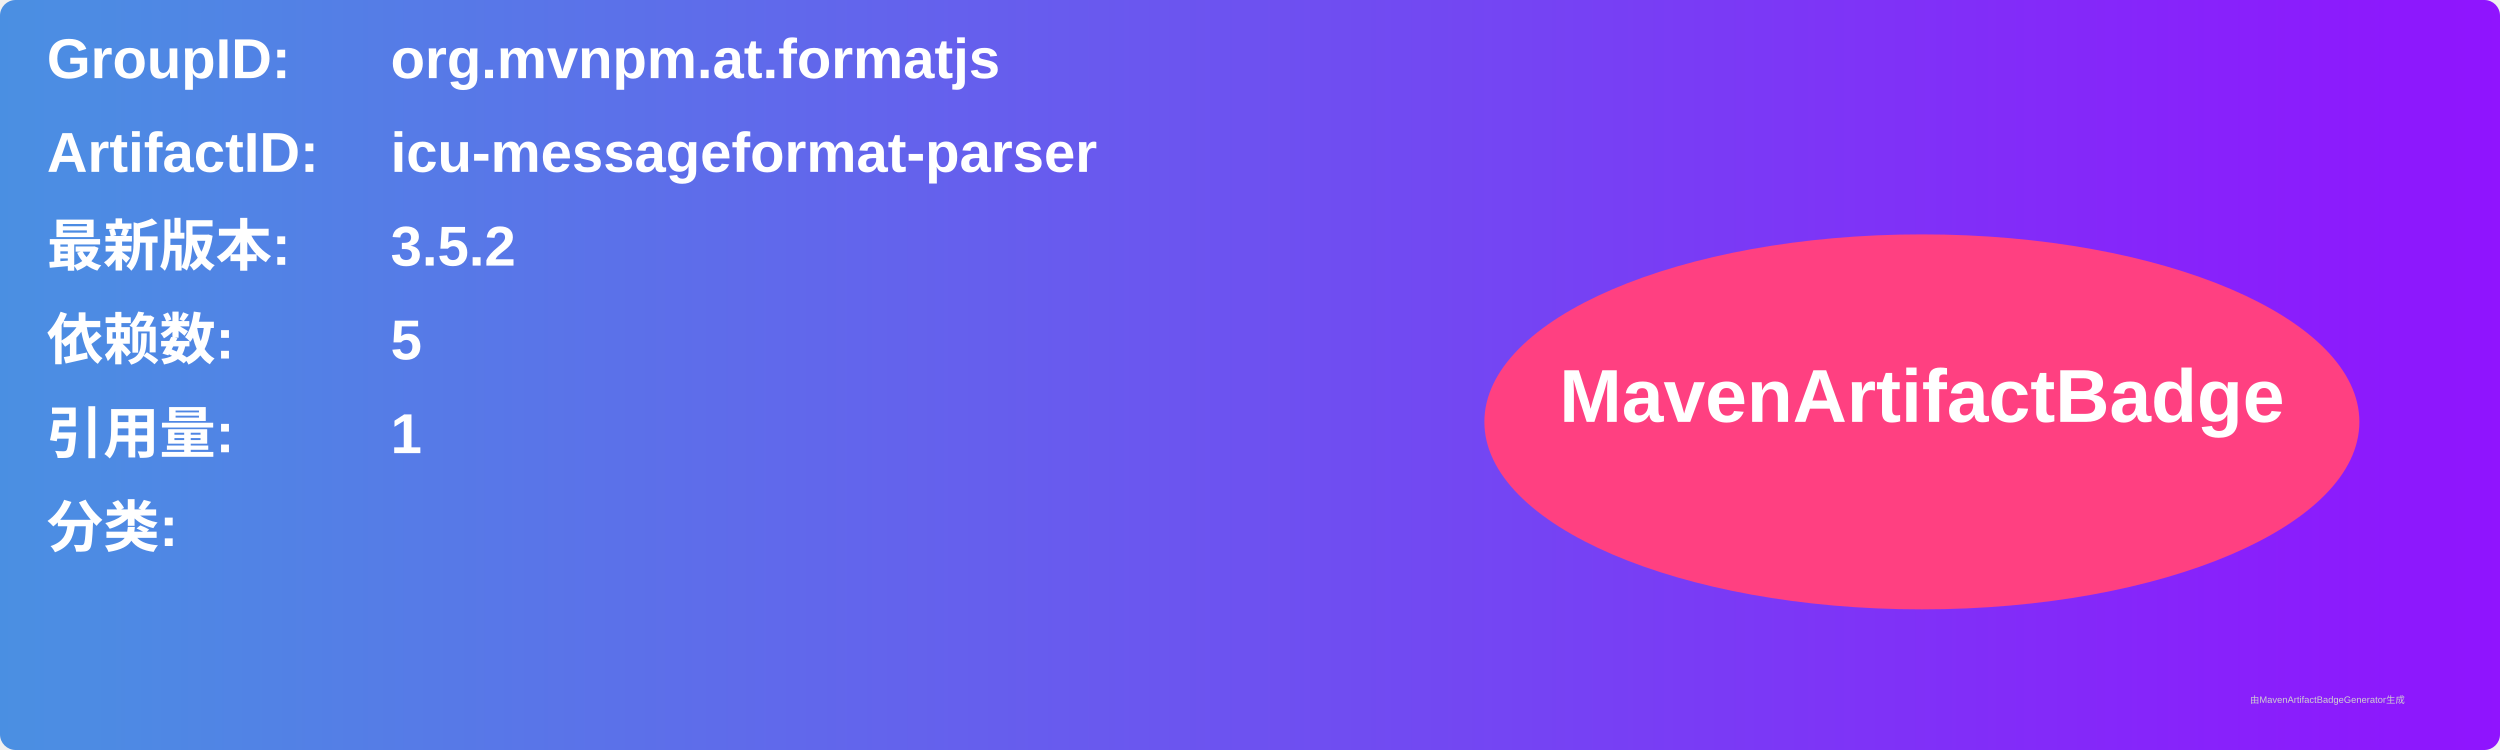
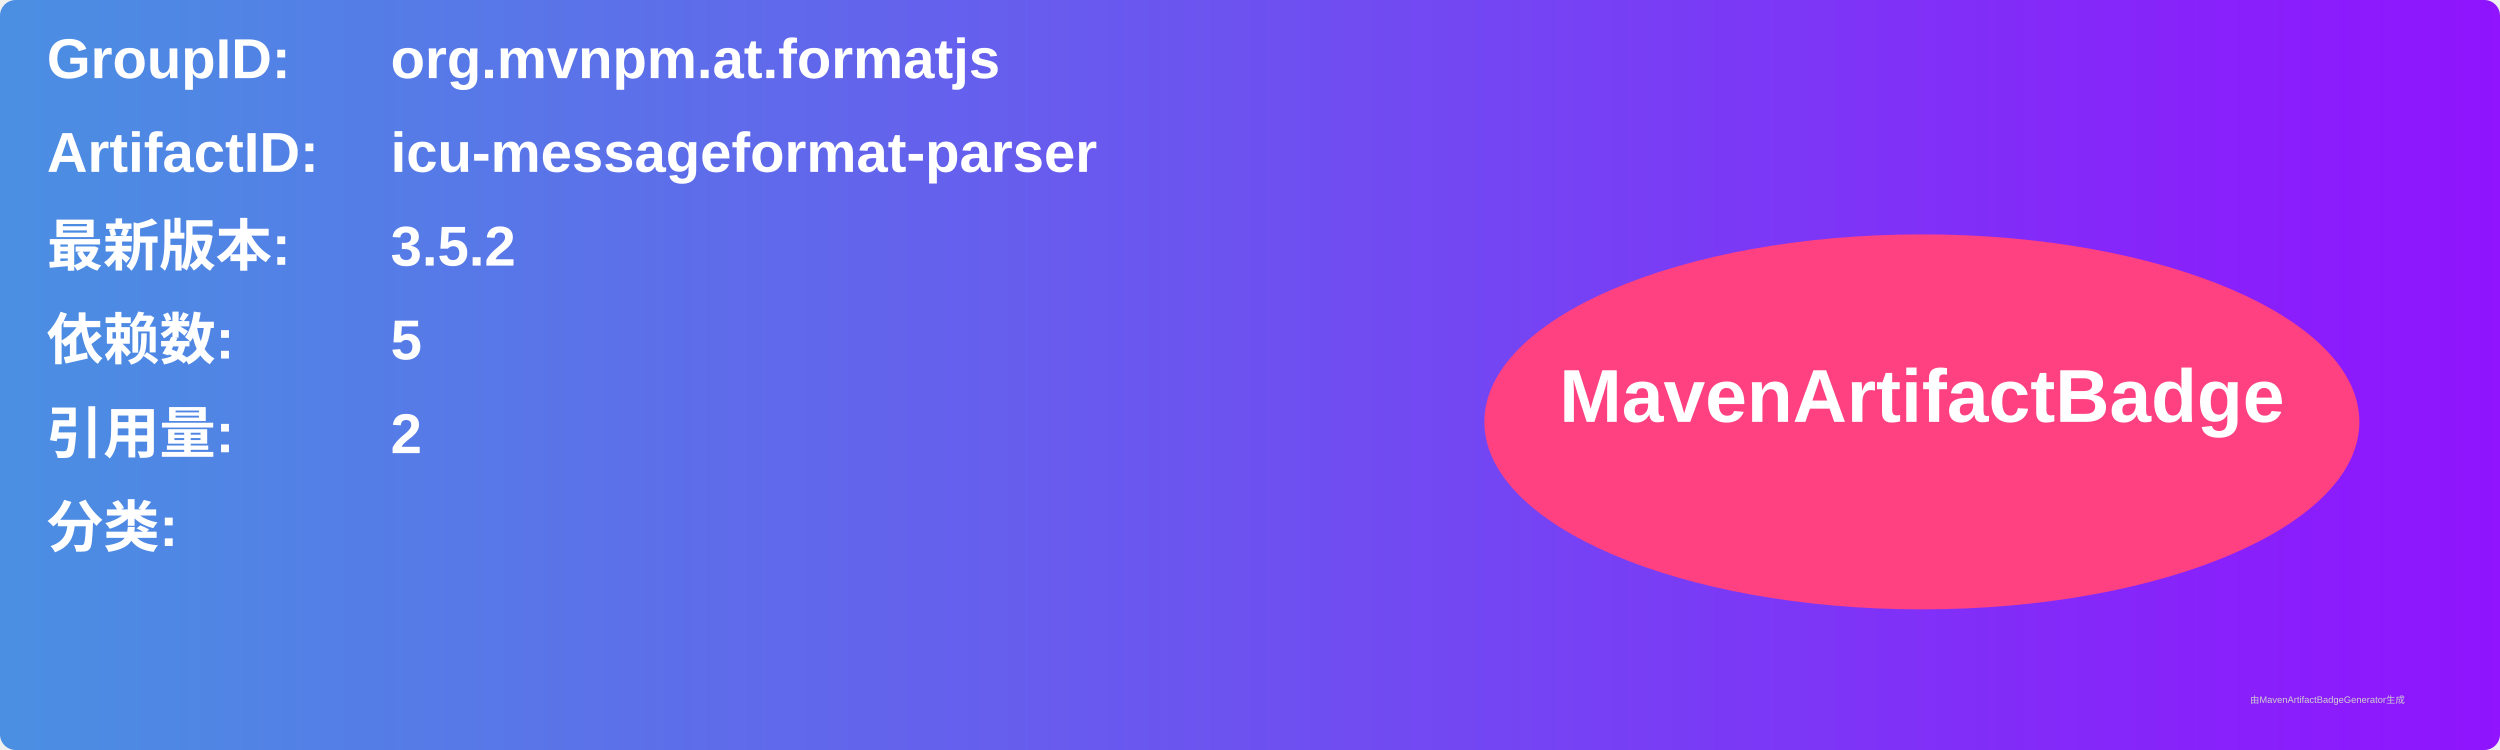
<svg xmlns="http://www.w3.org/2000/svg" width="800" height="240" viewBox="0 0 800 240">
  <linearGradient id="grad" x1="0%" y1="0%" x2="100%" y2="0%">
    <stop offset="0%" stop-color="#4a90e2" />
    <stop offset="100%" stop-color="#9013fe" />
  </linearGradient>
  <rect width="100%" height="100%" rx="5" ry="5" fill="url(#grad)" />
  <g transform="translate(15, 15)">
    <text x="0" y="10" font-family="Arial" font-size="18" fill="white" font-weight="bold" width="260">GroupID:</text>
    <text x="110" y="10" font-family="Arial" font-size="18" fill="white" font-weight="bold" width="460">org.mvnpm.at.formatjs</text>
    <text x="0" y="40" font-family="Arial" font-size="18" fill="white" font-weight="bold" width="260">ArtifactID:</text>
    <text x="110" y="40" font-family="Arial" font-size="18" fill="white" font-weight="bold" width="460">icu-messageformat-parser</text>
    <text x="0" y="70" font-family="Arial" font-size="18" fill="white" font-weight="bold">最新版本:</text>
    <text x="110" y="70" font-family="Arial" font-size="18" fill="white" font-weight="bold">
      <tspan font-weight="bold">3.5.2</tspan>
    </text>
    <text x="0" y="100" font-family="Arial" font-size="18" fill="white" font-weight="bold">依赖数: </text>
    <text x="110" y="100" font-family="Arial" font-size="18" fill="white">
      <tspan font-weight="bold">5</tspan>
    </text>
    <text x="0" y="130" font-family="Arial" font-size="18" fill="white" font-weight="bold">引用量: </text>
    <text x="110" y="130" font-family="Arial" font-size="18" fill="white">
-       <tspan font-weight="bold">1</tspan>
+       <tspan font-weight="bold">2</tspan>
    </text>
    <text x="0" y="160" font-family="Arial" font-size="18" fill="white" font-weight="bold">分类:</text>
    <text x="10" y="190" font-family="Arial" font-size="10" fill="white">
      <tspan font-weight="bold" />
    </text>
    <ellipse cx="600" cy="120" rx="140" ry="60" fill="#ff4081" />
    <text x="600" y="120" text-anchor="middle" font-family="Arial" font-size="24" fill="white" font-weight="bold">MavenArtifactBadge</text>
  </g>
  <text x="720" y="225" font-family="Arial" font-size="3" fill="#d0d0d0">由MavenArtifactBadgeGenerator生成</text>
</svg>
